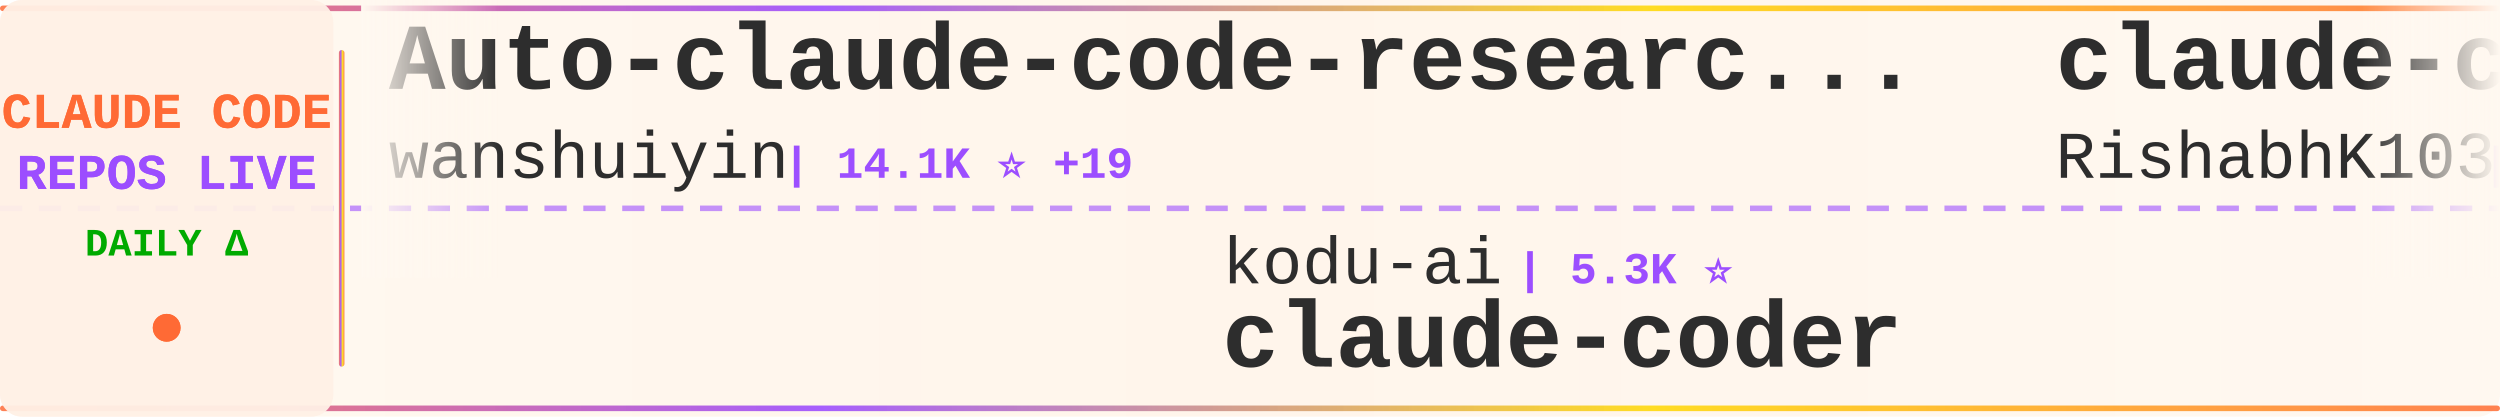
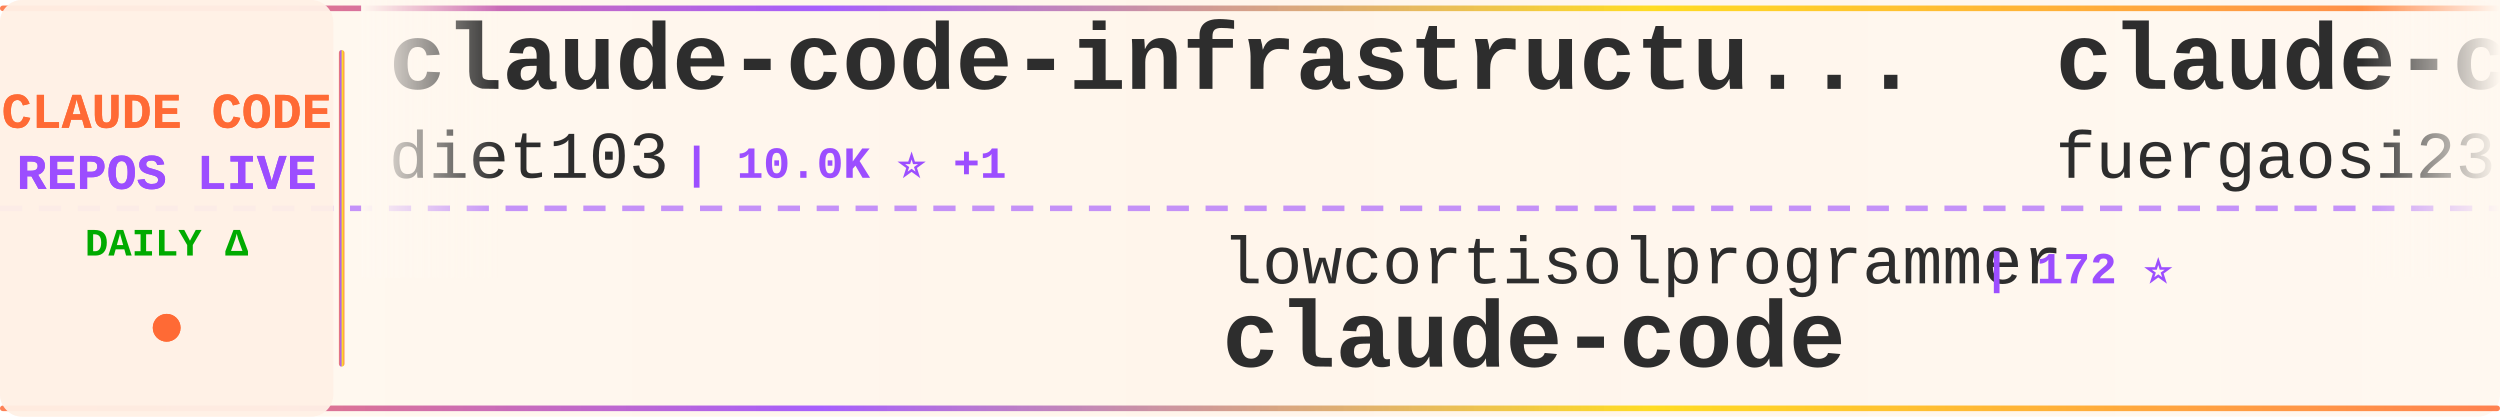
<svg xmlns="http://www.w3.org/2000/svg" width="900" height="150">
  <defs>
    <linearGradient id="tickerBg" x1="0%" y1="0%" x2="100%" y2="0%">
      <stop offset="0%" style="stop-color:#fff8f0;stop-opacity:0.98" />
      <stop offset="50%" style="stop-color:#fff5eb;stop-opacity:1" />
      <stop offset="100%" style="stop-color:#fff8f0;stop-opacity:0.98" />
    </linearGradient>
    <linearGradient id="borderGrad" x1="0%" y1="0%" x2="100%" y2="0%">
      <stop offset="0%" style="stop-color:#FF6B35;stop-opacity:0.85">
        <animate attributeName="stop-opacity" values="0.85;1;0.85" dur="2s" repeatCount="indefinite" />
      </stop>
      <stop offset="33%" style="stop-color:#9C4EFF;stop-opacity:0.9">
        <animate attributeName="stop-opacity" values="0.9;1;0.9" dur="2.2s" repeatCount="indefinite" />
      </stop>
      <stop offset="66%" style="stop-color:#FFD700;stop-opacity:0.85">
        <animate attributeName="stop-opacity" values="0.85;1;0.85" dur="1.8s" repeatCount="indefinite" />
      </stop>
      <stop offset="100%" style="stop-color:#FF6B35;stop-opacity:0.85">
        <animate attributeName="stop-opacity" values="0.85;1;0.85" dur="2s" repeatCount="indefinite" />
      </stop>
    </linearGradient>
    <filter id="textGlow">
      <feGaussianBlur stdDeviation="0.15" result="coloredBlur" />
      <feMerge>
        <feMergeNode in="coloredBlur" />
        <feMergeNode in="SourceGraphic" />
      </feMerge>
    </filter>
    <filter id="metricGlow">
      <feGaussianBlur stdDeviation="0.2" result="coloredBlur" />
      <feMerge>
        <feMergeNode in="coloredBlur" />
        <feMergeNode in="SourceGraphic" />
      </feMerge>
    </filter>
    <linearGradient id="leftFade" x1="0%" y1="0%" x2="100%" y2="0%">
      <stop offset="0%" style="stop-color:#fff8f0;stop-opacity:1" />
      <stop offset="100%" style="stop-color:#fff8f0;stop-opacity:0" />
    </linearGradient>
    <linearGradient id="rightFade" x1="0%" y1="0%" x2="100%" y2="0%">
      <stop offset="0%" style="stop-color:#fff8f0;stop-opacity:0" />
      <stop offset="100%" style="stop-color:#fff8f0;stop-opacity:1" />
    </linearGradient>
  </defs>
  <rect width="900" height="150" fill="url(#tickerBg)" rx="8" />
  <rect x="0" y="2" width="900" height="2" fill="url(#borderGrad)" rx="1" />
  <rect x="0" y="146" width="900" height="2" fill="url(#borderGrad)" rx="1" />
  <line x1="0" y1="75" x2="900" y2="75" stroke="#9C4EFF" stroke-width="2" stroke-dasharray="8 6" opacity="0.6" />
  <rect x="0" y="0" width="120" height="150" fill="#fff0e6" opacity="0.95" rx="8" />
  <text x="60" y="46" font-family="'Courier New', monospace" font-size="18" font-weight="bold" fill="#FF6B35" text-anchor="middle" filter="url(#textGlow)">
    CLAUDE CODE
  </text>
  <text x="60" y="68" font-family="'Courier New', monospace" font-size="18" font-weight="bold" fill="#9C4EFF" text-anchor="middle" filter="url(#textGlow)">
    REPOS LIVE
  </text>
  <text x="60" y="92" font-family="'Courier New', monospace" font-size="14" font-weight="bold" fill="#00aa00" text-anchor="middle">
    DAILY Δ
  </text>
  <circle cx="60" cy="118" r="5" fill="#FF6B35" filter="url(#metricGlow)">
    <animate attributeName="r" values="4;6;4" dur="1.5s" repeatCount="indefinite" />
    <animate attributeName="opacity" values="0.6;1;0.6" dur="1.5s" repeatCount="indefinite" />
  </circle>
  <rect x="122" y="18" width="2" height="114" fill="url(#borderGrad)" rx="1" />
  <clipPath id="tickerClip">
    <rect x="130" y="0" width="770" height="150" />
  </clipPath>
  <g clip-path="url(#tickerClip)">
    <g id="tickerItems">
      <animateTransform attributeName="transform" attributeType="XML" type="translate" from="0 0" to="-3000 0" dur="54s" repeatCount="indefinite" />
      <g transform="translate(0, 0)">
-         <text x="140" y="32" font-family="'Courier New', monospace" font-size="34" font-weight="bold" fill="#2d2d2d">Auto-claude-code-researc...</text>
-         <text x="140" y="64" font-family="'Courier New', monospace" font-size="24" font-weight="normal" fill="#2d2d2d" opacity="1.0">wanshuiyin</text>
-         <text x="282" y="64" font-family="'Courier New', monospace" font-size="16" font-weight="bold" fill="#9C4EFF"> | 14.1K ⭐ +19</text>
+         <text x="140" y="32" font-family="'Courier New', monospace" font-size="34" font-weight="bold" fill="#2d2d2d">claude-code-infrastructu...</text>
+         <text x="140" y="64" font-family="'Courier New', monospace" font-size="24" font-weight="normal" fill="#2d2d2d" opacity="1.0">diet103</text>
+         <text x="246" y="64" font-family="'Courier New', monospace" font-size="16" font-weight="bold" fill="#9C4EFF"> | 10.0K ⭐ +1</text>
      </g>
      <g transform="translate(300, 0)">
-         <text x="140" y="102" font-family="'Courier New', monospace" font-size="24" font-weight="normal" fill="#2d2d2d" opacity="1.0">kodu-ai</text>
-         <text x="246" y="102" font-family="'Courier New', monospace" font-size="16" font-weight="bold" fill="#9C4EFF"> | 5.3K ⭐</text>
-         <text x="140" y="132" font-family="'Courier New', monospace" font-size="34" font-weight="bold" fill="#2d2d2d">claude-coder</text>
+         <text x="140" y="102" font-family="'Courier New', monospace" font-size="24" font-weight="normal" fill="#2d2d2d" opacity="1.0">lowcortisolprogrammer</text>
+         <text x="414" y="102" font-family="'Courier New', monospace" font-size="16" font-weight="bold" fill="#9C4EFF"> | 172 ⭐</text>
+         <text x="140" y="132" font-family="'Courier New', monospace" font-size="34" font-weight="bold" fill="#2d2d2d">claude-code</text>
      </g>
      <g transform="translate(600, 0)">
-         <text x="140" y="32" font-family="'Courier New', monospace" font-size="34" font-weight="bold" fill="#2d2d2d">claude-code</text>
-         <text x="140" y="64" font-family="'Courier New', monospace" font-size="24" font-weight="normal" fill="#2d2d2d" opacity="1.0">RishabhK103</text>
-         <text x="294" y="64" font-family="'Courier New', monospace" font-size="16" font-weight="bold" fill="#9C4EFF"> | 105 ⭐</text>
+         <text x="140" y="32" font-family="'Courier New', monospace" font-size="34" font-weight="bold" fill="#2d2d2d">claude-code-proxy</text>
+         <text x="140" y="64" font-family="'Courier New', monospace" font-size="24" font-weight="normal" fill="#2d2d2d" opacity="1.0">fuergaosi233</text>
+         <text x="306" y="64" font-family="'Courier New', monospace" font-size="16" font-weight="bold" fill="#9C4EFF"> | 2.8K ⭐ +1</text>
      </g>
      <g transform="translate(900, 0)">
-         <text x="140" y="102" font-family="'Courier New', monospace" font-size="24" font-weight="normal" fill="#2d2d2d" opacity="1.0">ponponon</text>
-         <text x="258" y="102" font-family="'Courier New', monospace" font-size="16" font-weight="bold" fill="#9C4EFF"> | 2.3K ⭐ -1</text>
-         <text x="140" y="132" font-family="'Courier New', monospace" font-size="34" font-weight="bold" fill="#2d2d2d">claude_code_src</text>
+         <text x="140" y="102" font-family="'Courier New', monospace" font-size="24" font-weight="normal" fill="#2d2d2d" opacity="1.0">anthropics</text>
+         <text x="282" y="102" font-family="'Courier New', monospace" font-size="16" font-weight="bold" fill="#9C4EFF"> | 165.4K ⭐ +47</text>
+         <text x="140" y="132" font-family="'Courier New', monospace" font-size="34" font-weight="bold" fill="#2d2d2d">skills</text>
      </g>
      <g transform="translate(1200, 0)">
-         <text x="140" y="32" font-family="'Courier New', monospace" font-size="34" font-weight="bold" fill="#2d2d2d">awesome-claude-code-tool...</text>
-         <text x="140" y="64" font-family="'Courier New', monospace" font-size="24" font-weight="normal" fill="#2d2d2d" opacity="1.0">rohitg00</text>
-         <text x="258" y="64" font-family="'Courier New', monospace" font-size="16" font-weight="bold" fill="#9C4EFF"> | 2.4K ⭐</text>
+         <text x="140" y="32" font-family="'Courier New', monospace" font-size="34" font-weight="bold" fill="#2d2d2d">claude-code-cli</text>
+         <text x="140" y="64" font-family="'Courier New', monospace" font-size="24" font-weight="normal" fill="#2d2d2d" opacity="1.0">huangserva</text>
+         <text x="282" y="64" font-family="'Courier New', monospace" font-size="16" font-weight="bold" fill="#9C4EFF"> | 621 ⭐</text>
      </g>
      <g transform="translate(1500, 0)">
-         <text x="140" y="102" font-family="'Courier New', monospace" font-size="24" font-weight="normal" fill="#2d2d2d" opacity="1.0">jeremylongshore</text>
-         <text x="342" y="102" font-family="'Courier New', monospace" font-size="16" font-weight="bold" fill="#9C4EFF"> | 2.6K ⭐ +1</text>
-         <text x="140" y="132" font-family="'Courier New', monospace" font-size="34" font-weight="bold" fill="#2d2d2d">claude-code-plugins-plus...</text>
+         <text x="140" y="102" font-family="'Courier New', monospace" font-size="24" font-weight="normal" fill="#2d2d2d" opacity="1.0">rohitg00</text>
+         <text x="258" y="102" font-family="'Courier New', monospace" font-size="16" font-weight="bold" fill="#9C4EFF"> | 2.4K ⭐ +2</text>
+         <text x="140" y="132" font-family="'Courier New', monospace" font-size="34" font-weight="bold" fill="#2d2d2d">awesome-claude-code-tool...</text>
      </g>
      <g transform="translate(1800, 0)">
-         <text x="140" y="32" font-family="'Courier New', monospace" font-size="34" font-weight="bold" fill="#2d2d2d">system_prompts_leaks</text>
-         <text x="140" y="64" font-family="'Courier New', monospace" font-size="24" font-weight="normal" fill="#2d2d2d" opacity="1.0">asgeirtj</text>
-         <text x="258" y="64" font-family="'Courier New', monospace" font-size="16" font-weight="bold" fill="#9C4EFF"> | 61.6K ⭐ +49</text>
+         <text x="140" y="32" font-family="'Courier New', monospace" font-size="34" font-weight="bold" fill="#2d2d2d">claude-code-hooks-master...</text>
+         <text x="140" y="64" font-family="'Courier New', monospace" font-size="24" font-weight="normal" fill="#2d2d2d" opacity="1.0">disler</text>
+         <text x="234" y="64" font-family="'Courier New', monospace" font-size="16" font-weight="bold" fill="#9C4EFF"> | 3.9K ⭐</text>
      </g>
      <g transform="translate(2100, 0)">
-         <text x="140" y="102" font-family="'Courier New', monospace" font-size="24" font-weight="normal" fill="#2d2d2d" opacity="1.0">anthropics</text>
-         <text x="282" y="102" font-family="'Courier New', monospace" font-size="16" font-weight="bold" fill="#9C4EFF"> | 932 ⭐</text>
-         <text x="140" y="132" font-family="'Courier New', monospace" font-size="34" font-weight="bold" fill="#2d2d2d">claude-code-base-action</text>
+         <text x="140" y="102" font-family="'Courier New', monospace" font-size="24" font-weight="normal" fill="#2d2d2d" opacity="1.0">jarmuine</text>
+         <text x="258" y="102" font-family="'Courier New', monospace" font-size="16" font-weight="bold" fill="#9C4EFF"> | 2.3K ⭐</text>
+         <text x="140" y="132" font-family="'Courier New', monospace" font-size="34" font-weight="bold" fill="#2d2d2d">claude-code</text>
      </g>
      <g transform="translate(2400, 0)">
-         <text x="140" y="32" font-family="'Courier New', monospace" font-size="34" font-weight="bold" fill="#2d2d2d">claude-code-proxy</text>
-         <text x="140" y="64" font-family="'Courier New', monospace" font-size="24" font-weight="normal" fill="#2d2d2d" opacity="1.0">1rgs</text>
-         <text x="210" y="64" font-family="'Courier New', monospace" font-size="16" font-weight="bold" fill="#9C4EFF"> | 3.7K ⭐</text>
+         <text x="140" y="32" font-family="'Courier New', monospace" font-size="34" font-weight="bold" fill="#2d2d2d">claude-code-prompts</text>
+         <text x="140" y="64" font-family="'Courier New', monospace" font-size="24" font-weight="normal" fill="#2d2d2d" opacity="1.0">repowise-dev</text>
+         <text x="306" y="64" font-family="'Courier New', monospace" font-size="16" font-weight="bold" fill="#9C4EFF"> | 1.2K ⭐</text>
      </g>
      <g transform="translate(2700, 0)">
-         <text x="140" y="102" font-family="'Courier New', monospace" font-size="24" font-weight="normal" fill="#2d2d2d" opacity="1.0">Yuyz0112</text>
-         <text x="258" y="102" font-family="'Courier New', monospace" font-size="16" font-weight="bold" fill="#9C4EFF"> | 2.4K ⭐</text>
-         <text x="140" y="132" font-family="'Courier New', monospace" font-size="34" font-weight="bold" fill="#2d2d2d">claude-code-reverse</text>
+         <text x="140" y="102" font-family="'Courier New', monospace" font-size="24" font-weight="normal" fill="#2d2d2d" opacity="1.0">VoltAgent</text>
+         <text x="270" y="102" font-family="'Courier New', monospace" font-size="16" font-weight="bold" fill="#9C4EFF"> | 23.9K ⭐ +5</text>
+         <text x="140" y="132" font-family="'Courier New', monospace" font-size="34" font-weight="bold" fill="#2d2d2d">awesome-claude-code-suba...</text>
      </g>
      <g transform="translate(3000, 0)">
-         <text x="140" y="32" font-family="'Courier New', monospace" font-size="34" font-weight="bold" fill="#2d2d2d">Auto-claude-code-researc...</text>
-         <text x="140" y="64" font-family="'Courier New', monospace" font-size="24" font-weight="normal" fill="#2d2d2d" opacity="1.0">wanshuiyin</text>
-         <text x="282" y="64" font-family="'Courier New', monospace" font-size="16" font-weight="bold" fill="#9C4EFF"> | 14.1K ⭐ +19</text>
+         <text x="140" y="32" font-family="'Courier New', monospace" font-size="34" font-weight="bold" fill="#2d2d2d">claude-code-infrastructu...</text>
+         <text x="140" y="64" font-family="'Courier New', monospace" font-size="24" font-weight="normal" fill="#2d2d2d" opacity="1.0">diet103</text>
+         <text x="246" y="64" font-family="'Courier New', monospace" font-size="16" font-weight="bold" fill="#9C4EFF"> | 10.0K ⭐ +1</text>
      </g>
      <g transform="translate(3300, 0)">
-         <text x="140" y="102" font-family="'Courier New', monospace" font-size="24" font-weight="normal" fill="#2d2d2d" opacity="1.0">kodu-ai</text>
-         <text x="246" y="102" font-family="'Courier New', monospace" font-size="16" font-weight="bold" fill="#9C4EFF"> | 5.3K ⭐</text>
-         <text x="140" y="132" font-family="'Courier New', monospace" font-size="34" font-weight="bold" fill="#2d2d2d">claude-coder</text>
+         <text x="140" y="102" font-family="'Courier New', monospace" font-size="24" font-weight="normal" fill="#2d2d2d" opacity="1.0">lowcortisolprogrammer</text>
+         <text x="414" y="102" font-family="'Courier New', monospace" font-size="16" font-weight="bold" fill="#9C4EFF"> | 172 ⭐</text>
+         <text x="140" y="132" font-family="'Courier New', monospace" font-size="34" font-weight="bold" fill="#2d2d2d">claude-code</text>
      </g>
      <g transform="translate(3600, 0)">
-         <text x="140" y="32" font-family="'Courier New', monospace" font-size="34" font-weight="bold" fill="#2d2d2d">claude-code</text>
-         <text x="140" y="64" font-family="'Courier New', monospace" font-size="24" font-weight="normal" fill="#2d2d2d" opacity="1.0">RishabhK103</text>
-         <text x="294" y="64" font-family="'Courier New', monospace" font-size="16" font-weight="bold" fill="#9C4EFF"> | 105 ⭐</text>
+         <text x="140" y="32" font-family="'Courier New', monospace" font-size="34" font-weight="bold" fill="#2d2d2d">claude-code-proxy</text>
+         <text x="140" y="64" font-family="'Courier New', monospace" font-size="24" font-weight="normal" fill="#2d2d2d" opacity="1.0">fuergaosi233</text>
+         <text x="306" y="64" font-family="'Courier New', monospace" font-size="16" font-weight="bold" fill="#9C4EFF"> | 2.8K ⭐ +1</text>
      </g>
      <g transform="translate(3900, 0)">
-         <text x="140" y="102" font-family="'Courier New', monospace" font-size="24" font-weight="normal" fill="#2d2d2d" opacity="1.0">ponponon</text>
-         <text x="258" y="102" font-family="'Courier New', monospace" font-size="16" font-weight="bold" fill="#9C4EFF"> | 2.3K ⭐ -1</text>
-         <text x="140" y="132" font-family="'Courier New', monospace" font-size="34" font-weight="bold" fill="#2d2d2d">claude_code_src</text>
+         <text x="140" y="102" font-family="'Courier New', monospace" font-size="24" font-weight="normal" fill="#2d2d2d" opacity="1.0">anthropics</text>
+         <text x="282" y="102" font-family="'Courier New', monospace" font-size="16" font-weight="bold" fill="#9C4EFF"> | 165.4K ⭐ +47</text>
+         <text x="140" y="132" font-family="'Courier New', monospace" font-size="34" font-weight="bold" fill="#2d2d2d">skills</text>
      </g>
    </g>
  </g>
  <rect x="130" y="0" width="50" height="100" fill="url(#leftFade)" />
  <rect x="850" y="0" width="50" height="100" fill="url(#rightFade)" />
</svg>
